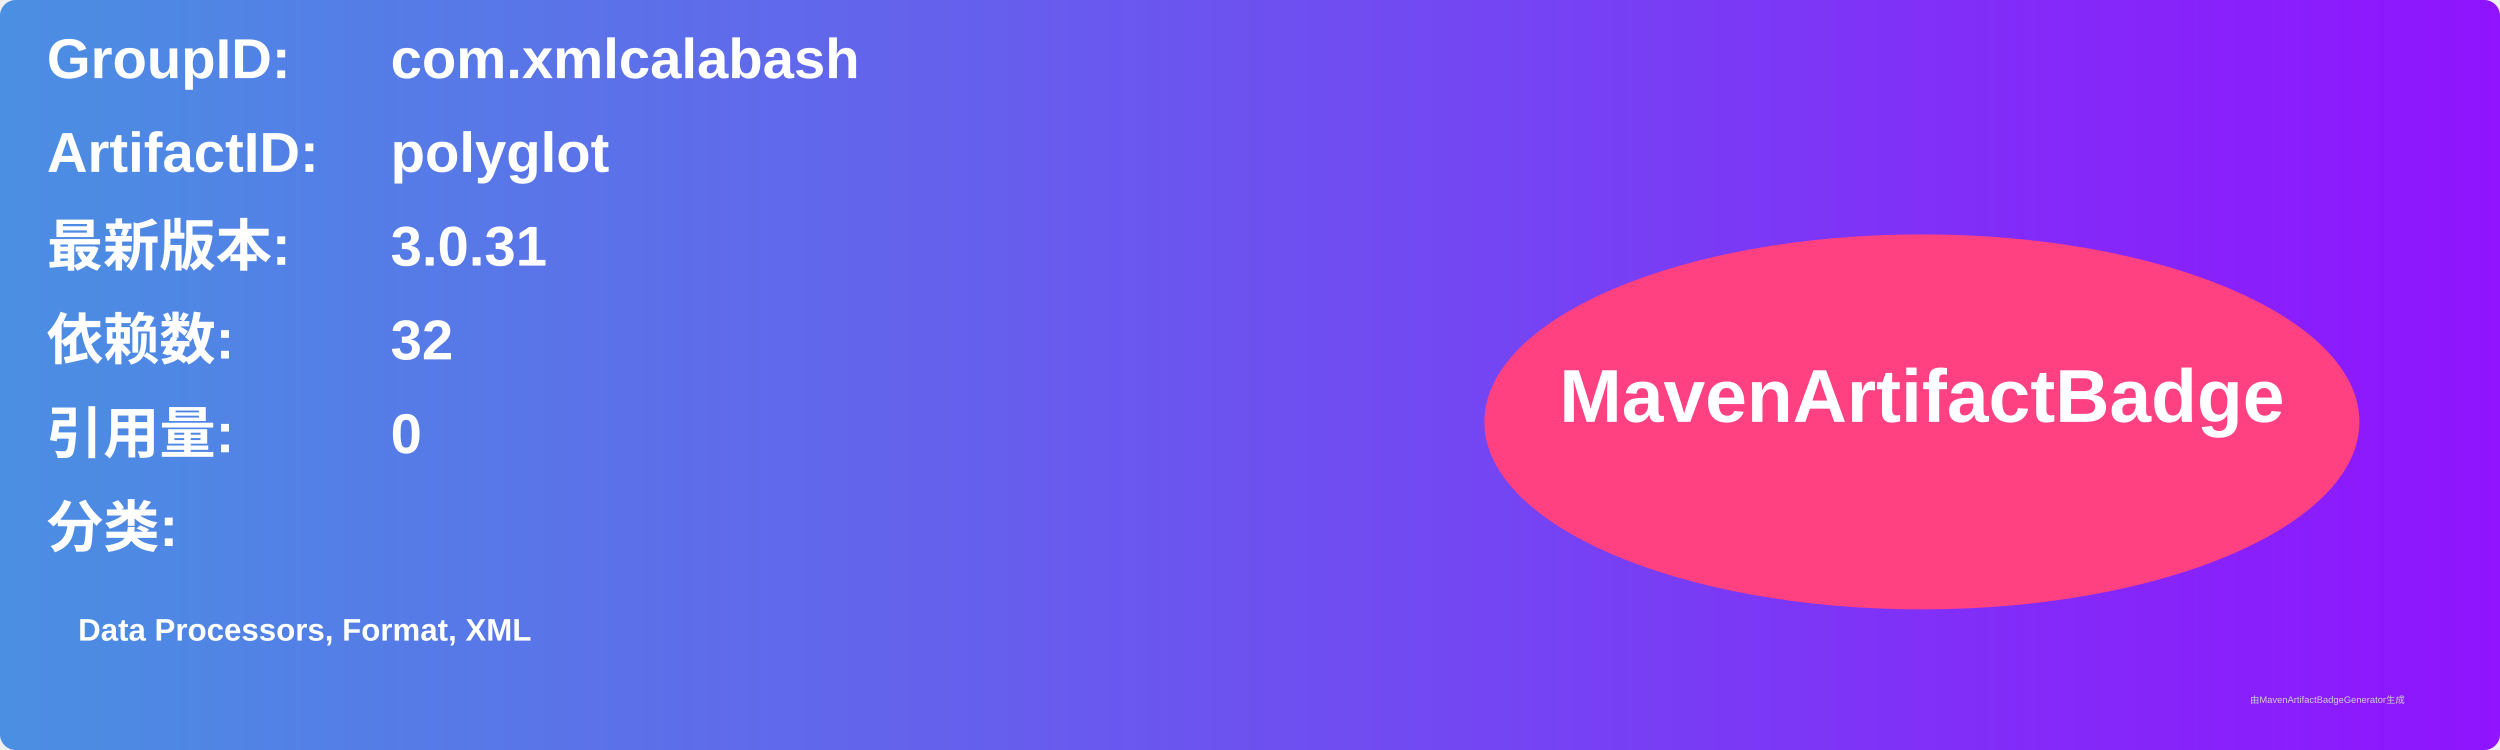
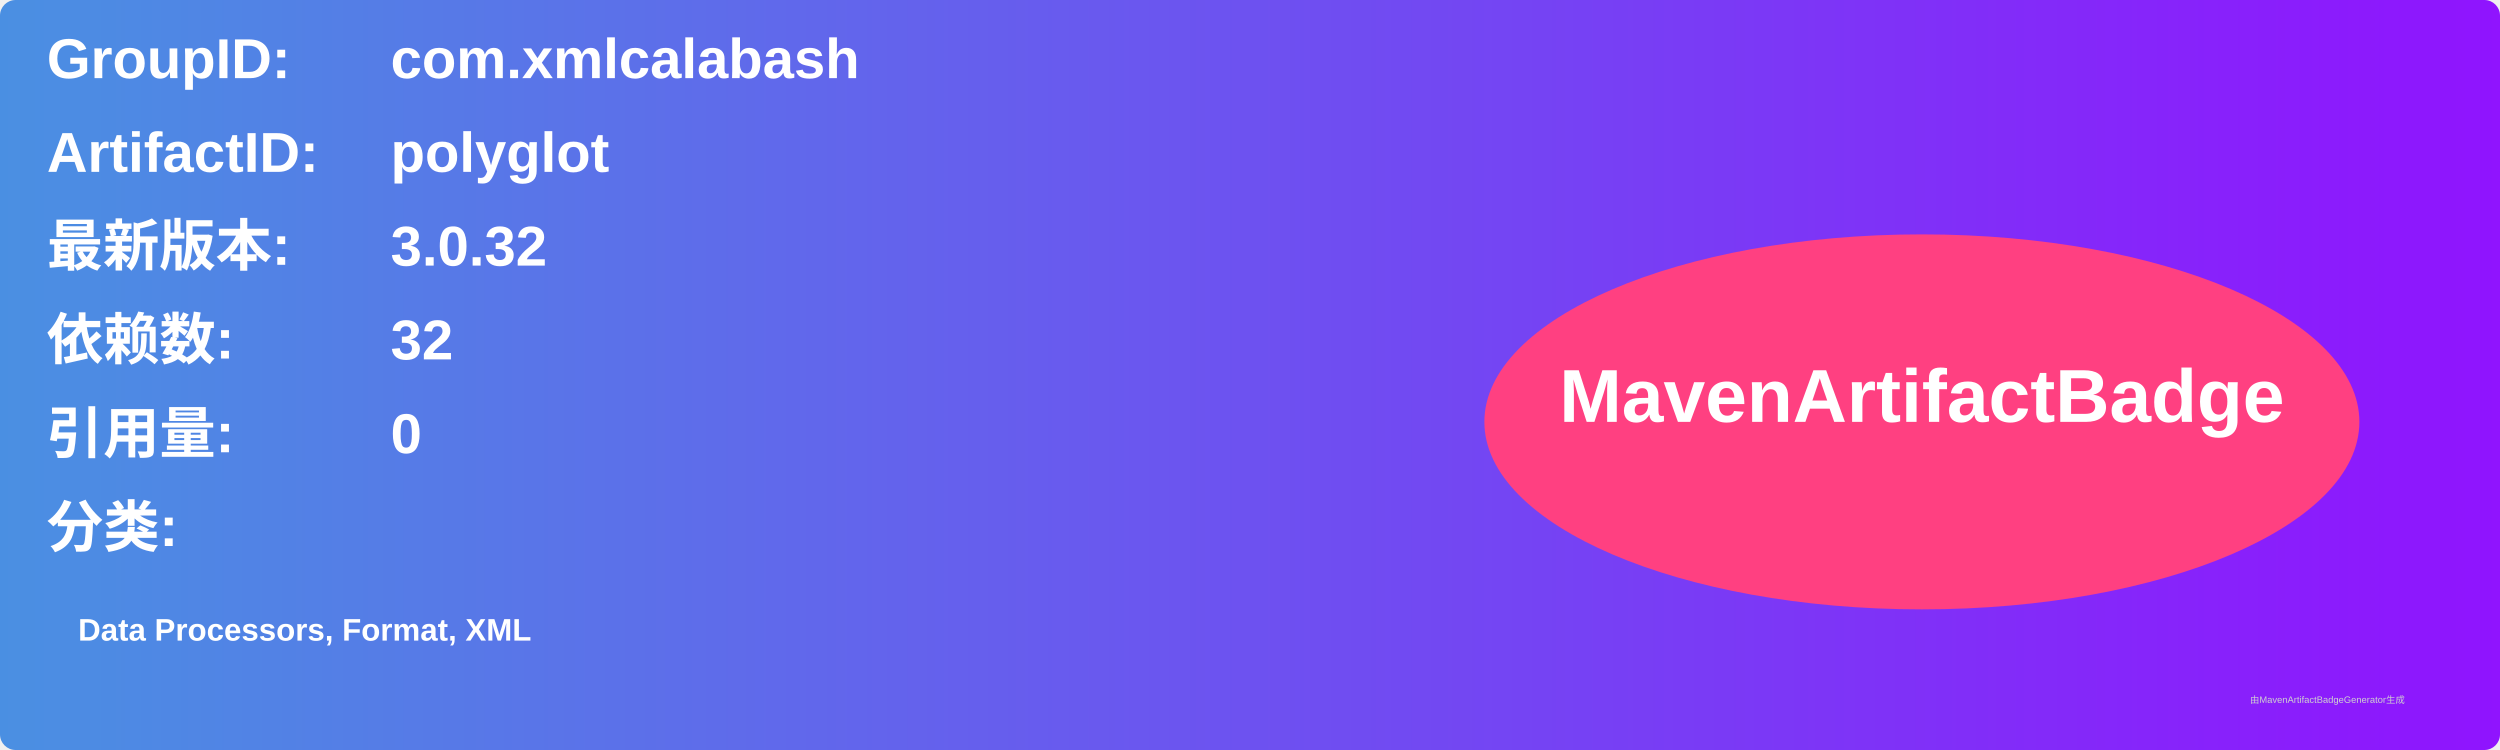
<svg xmlns="http://www.w3.org/2000/svg" width="800" height="240" viewBox="0 0 800 240">
  <linearGradient id="grad" x1="0%" y1="0%" x2="100%" y2="0%">
    <stop offset="0%" stop-color="#4a90e2" />
    <stop offset="100%" stop-color="#9013fe" />
  </linearGradient>
  <rect width="100%" height="100%" rx="5" ry="5" fill="url(#grad)" />
  <g transform="translate(15, 15)">
    <text x="0" y="10" font-family="Arial" font-size="18" fill="white" font-weight="bold" width="260">GroupID:</text>
    <text x="110" y="10" font-family="Arial" font-size="18" fill="white" font-weight="bold" width="460">com.xmlcalabash</text>
    <text x="0" y="40" font-family="Arial" font-size="18" fill="white" font-weight="bold" width="260">ArtifactID:</text>
    <text x="110" y="40" font-family="Arial" font-size="18" fill="white" font-weight="bold" width="460">polyglot</text>
    <text x="0" y="70" font-family="Arial" font-size="18" fill="white" font-weight="bold">最新版本:</text>
    <text x="110" y="70" font-family="Arial" font-size="18" fill="white" font-weight="bold">
-       <tspan font-weight="bold">3.0.31</tspan>
+       <tspan font-weight="bold">3.0.32</tspan>
    </text>
    <text x="0" y="100" font-family="Arial" font-size="18" fill="white" font-weight="bold">依赖数: </text>
    <text x="110" y="100" font-family="Arial" font-size="18" fill="white">
      <tspan font-weight="bold">32</tspan>
    </text>
    <text x="0" y="130" font-family="Arial" font-size="18" fill="white" font-weight="bold">引用量: </text>
    <text x="110" y="130" font-family="Arial" font-size="18" fill="white">
      <tspan font-weight="bold">0</tspan>
    </text>
    <text x="0" y="160" font-family="Arial" font-size="18" fill="white" font-weight="bold">分类:</text>
    <text x="10" y="190" font-family="Arial" font-size="10" fill="white">
      <tspan font-weight="bold">Data Processors, Format, XML</tspan>
    </text>
    <ellipse cx="600" cy="120" rx="140" ry="60" fill="#ff4081" />
    <text x="600" y="120" text-anchor="middle" font-family="Arial" font-size="24" fill="white" font-weight="bold">MavenArtifactBadge</text>
  </g>
  <text x="720" y="225" font-family="Arial" font-size="3" fill="#d0d0d0">由MavenArtifactBadgeGenerator生成</text>
</svg>
